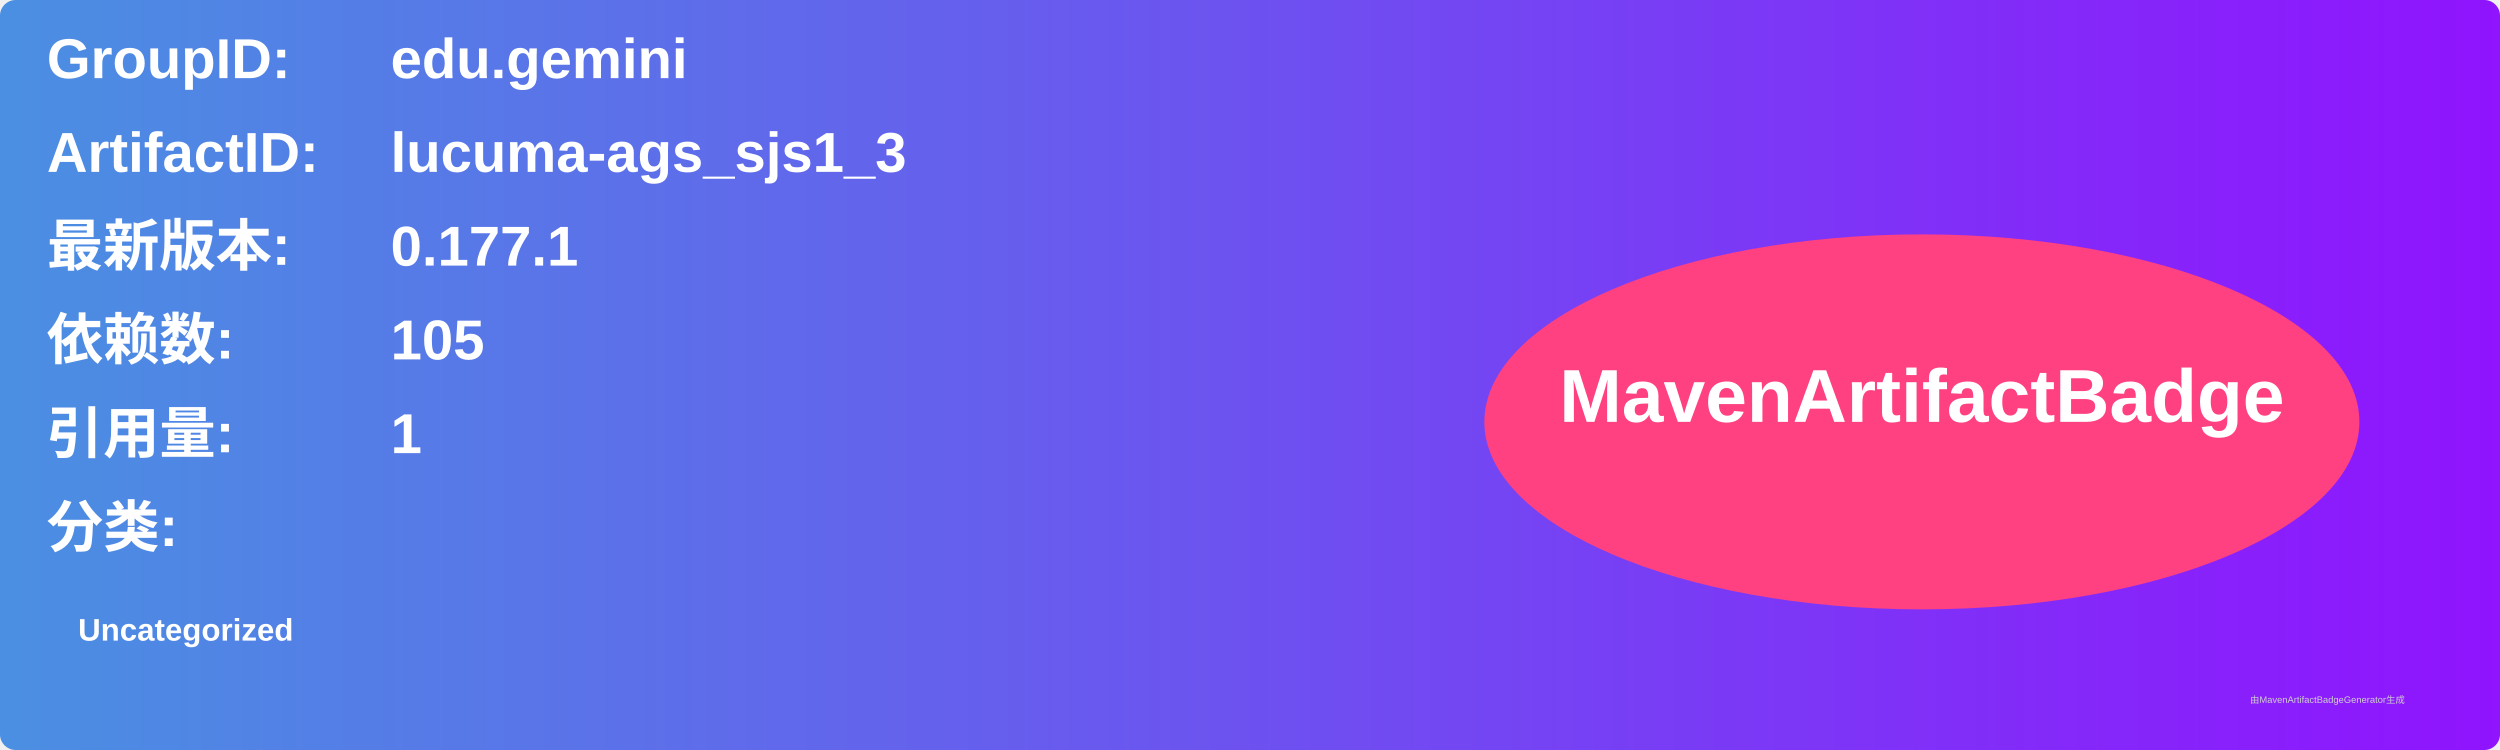
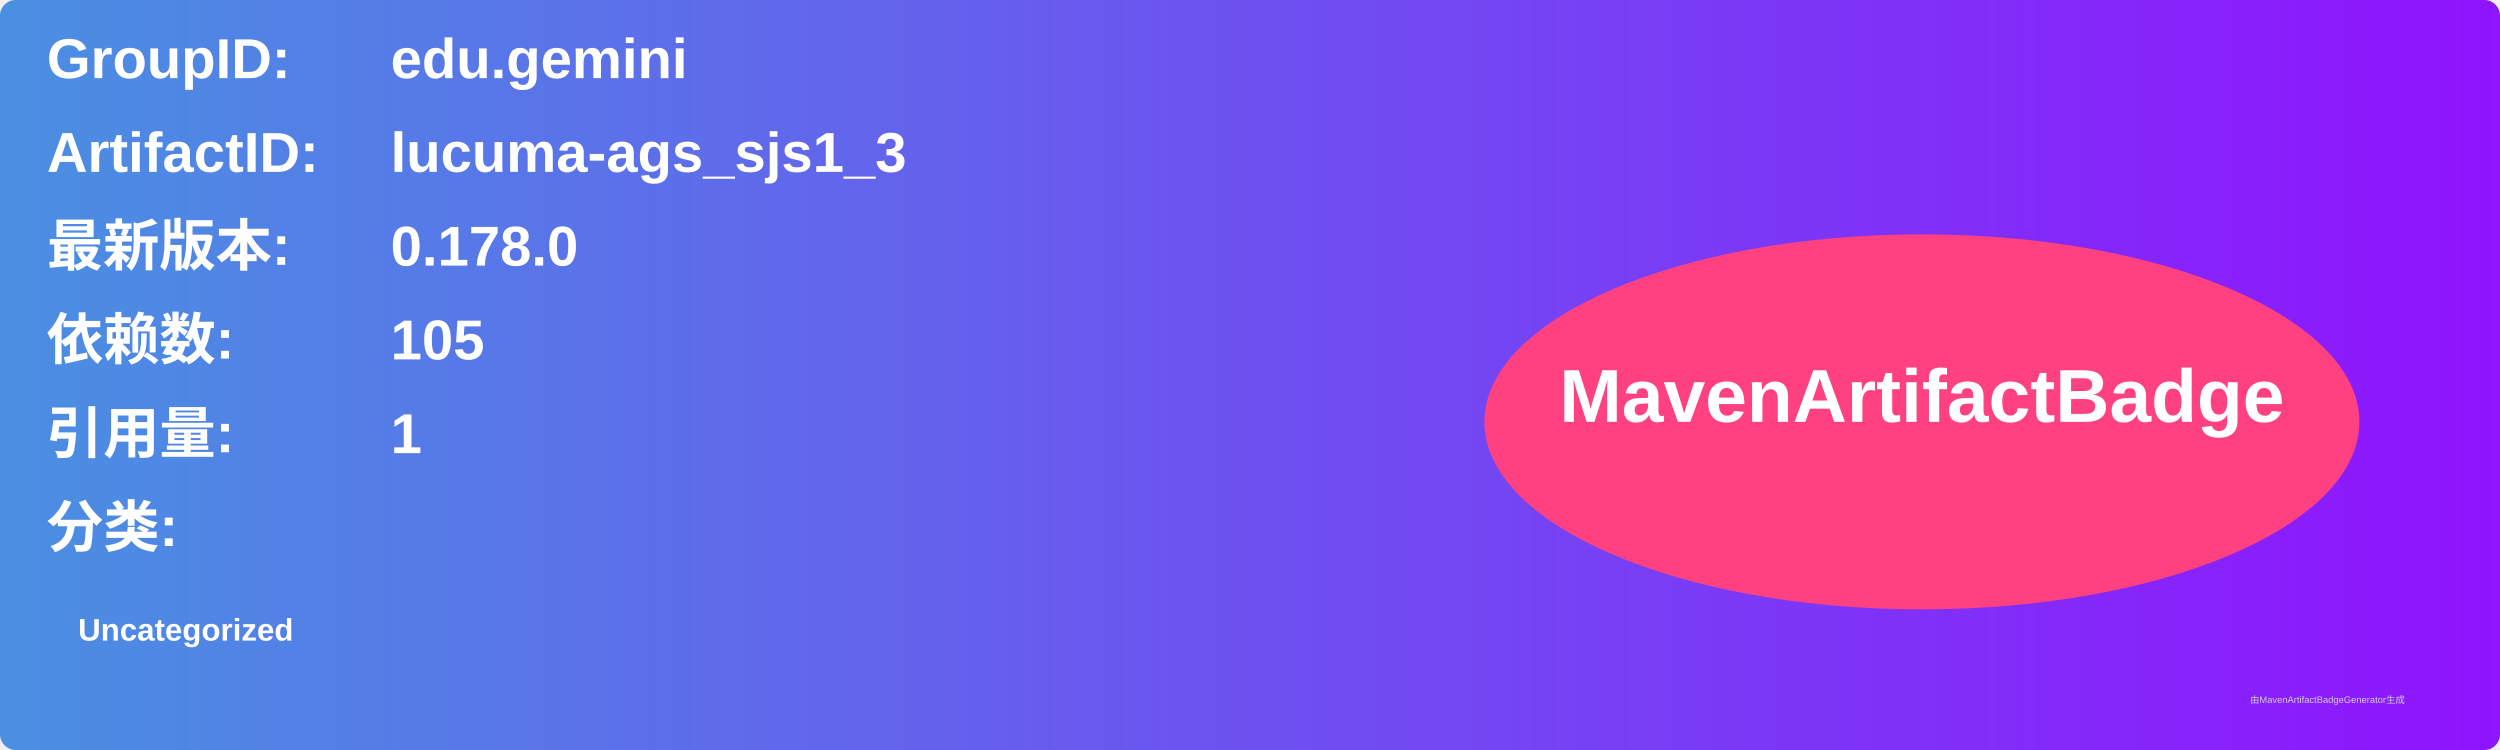
<svg xmlns="http://www.w3.org/2000/svg" width="800" height="240" viewBox="0 0 800 240">
  <linearGradient id="grad" x1="0%" y1="0%" x2="100%" y2="0%">
    <stop offset="0%" stop-color="#4a90e2" />
    <stop offset="100%" stop-color="#9013fe" />
  </linearGradient>
  <rect width="100%" height="100%" rx="5" ry="5" fill="url(#grad)" />
  <g transform="translate(15, 15)">
    <text x="0" y="10" font-family="Arial" font-size="18" fill="white" font-weight="bold" width="260">GroupID:</text>
    <text x="110" y="10" font-family="Arial" font-size="18" fill="white" font-weight="bold" width="460">edu.gemini</text>
    <text x="0" y="40" font-family="Arial" font-size="18" fill="white" font-weight="bold" width="260">ArtifactID:</text>
    <text x="110" y="40" font-family="Arial" font-size="18" fill="white" font-weight="bold" width="460">lucuma-ags_sjs1_3</text>
    <text x="0" y="70" font-family="Arial" font-size="18" fill="white" font-weight="bold">最新版本:</text>
    <text x="110" y="70" font-family="Arial" font-size="18" fill="white" font-weight="bold">
-       <tspan font-weight="bold">0.177.1</tspan>
+       <tspan font-weight="bold">0.178.0</tspan>
    </text>
    <text x="0" y="100" font-family="Arial" font-size="18" fill="white" font-weight="bold">依赖数: </text>
    <text x="110" y="100" font-family="Arial" font-size="18" fill="white">
      <tspan font-weight="bold">105</tspan>
    </text>
    <text x="0" y="130" font-family="Arial" font-size="18" fill="white" font-weight="bold">引用量: </text>
    <text x="110" y="130" font-family="Arial" font-size="18" fill="white">
      <tspan font-weight="bold">1</tspan>
    </text>
    <text x="0" y="160" font-family="Arial" font-size="18" fill="white" font-weight="bold">分类:</text>
    <text x="10" y="190" font-family="Arial" font-size="10" fill="white">
      <tspan font-weight="bold">Uncategorized</tspan>
    </text>
    <ellipse cx="600" cy="120" rx="140" ry="60" fill="#ff4081" />
    <text x="600" y="120" text-anchor="middle" font-family="Arial" font-size="24" fill="white" font-weight="bold">MavenArtifactBadge</text>
  </g>
  <text x="720" y="225" font-family="Arial" font-size="3" fill="#d0d0d0">由MavenArtifactBadgeGenerator生成</text>
</svg>
